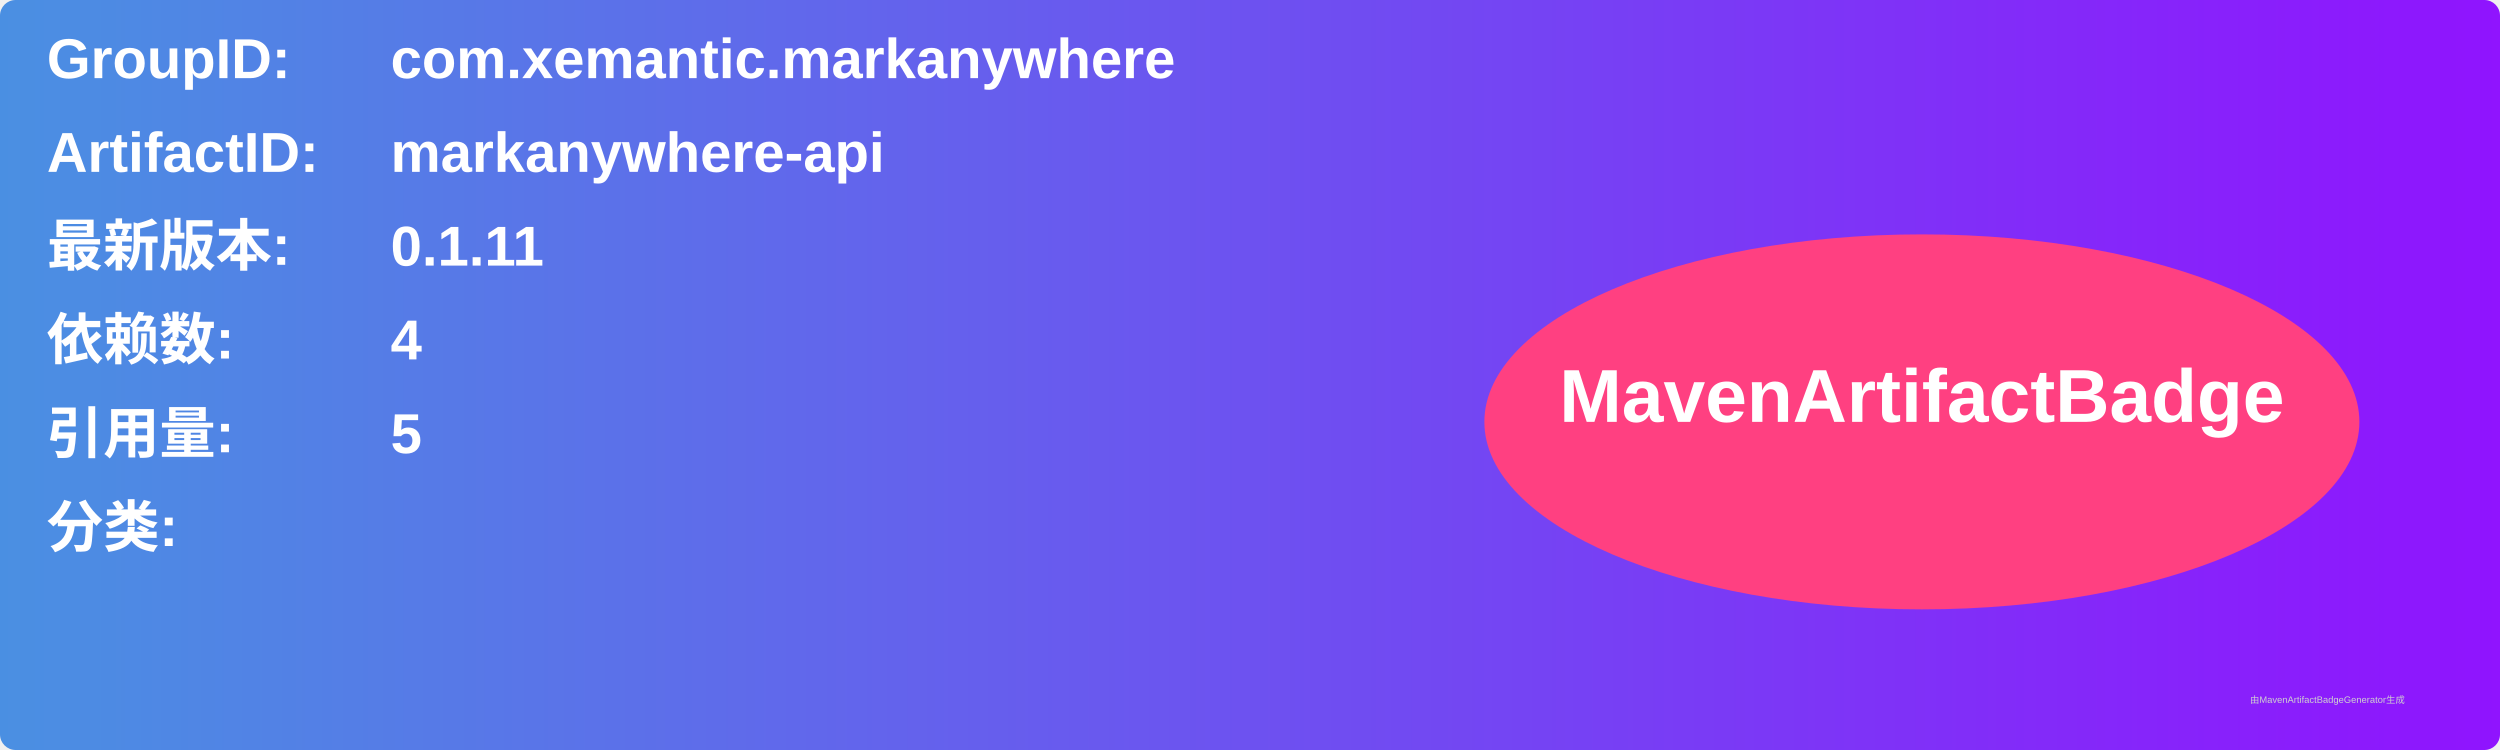
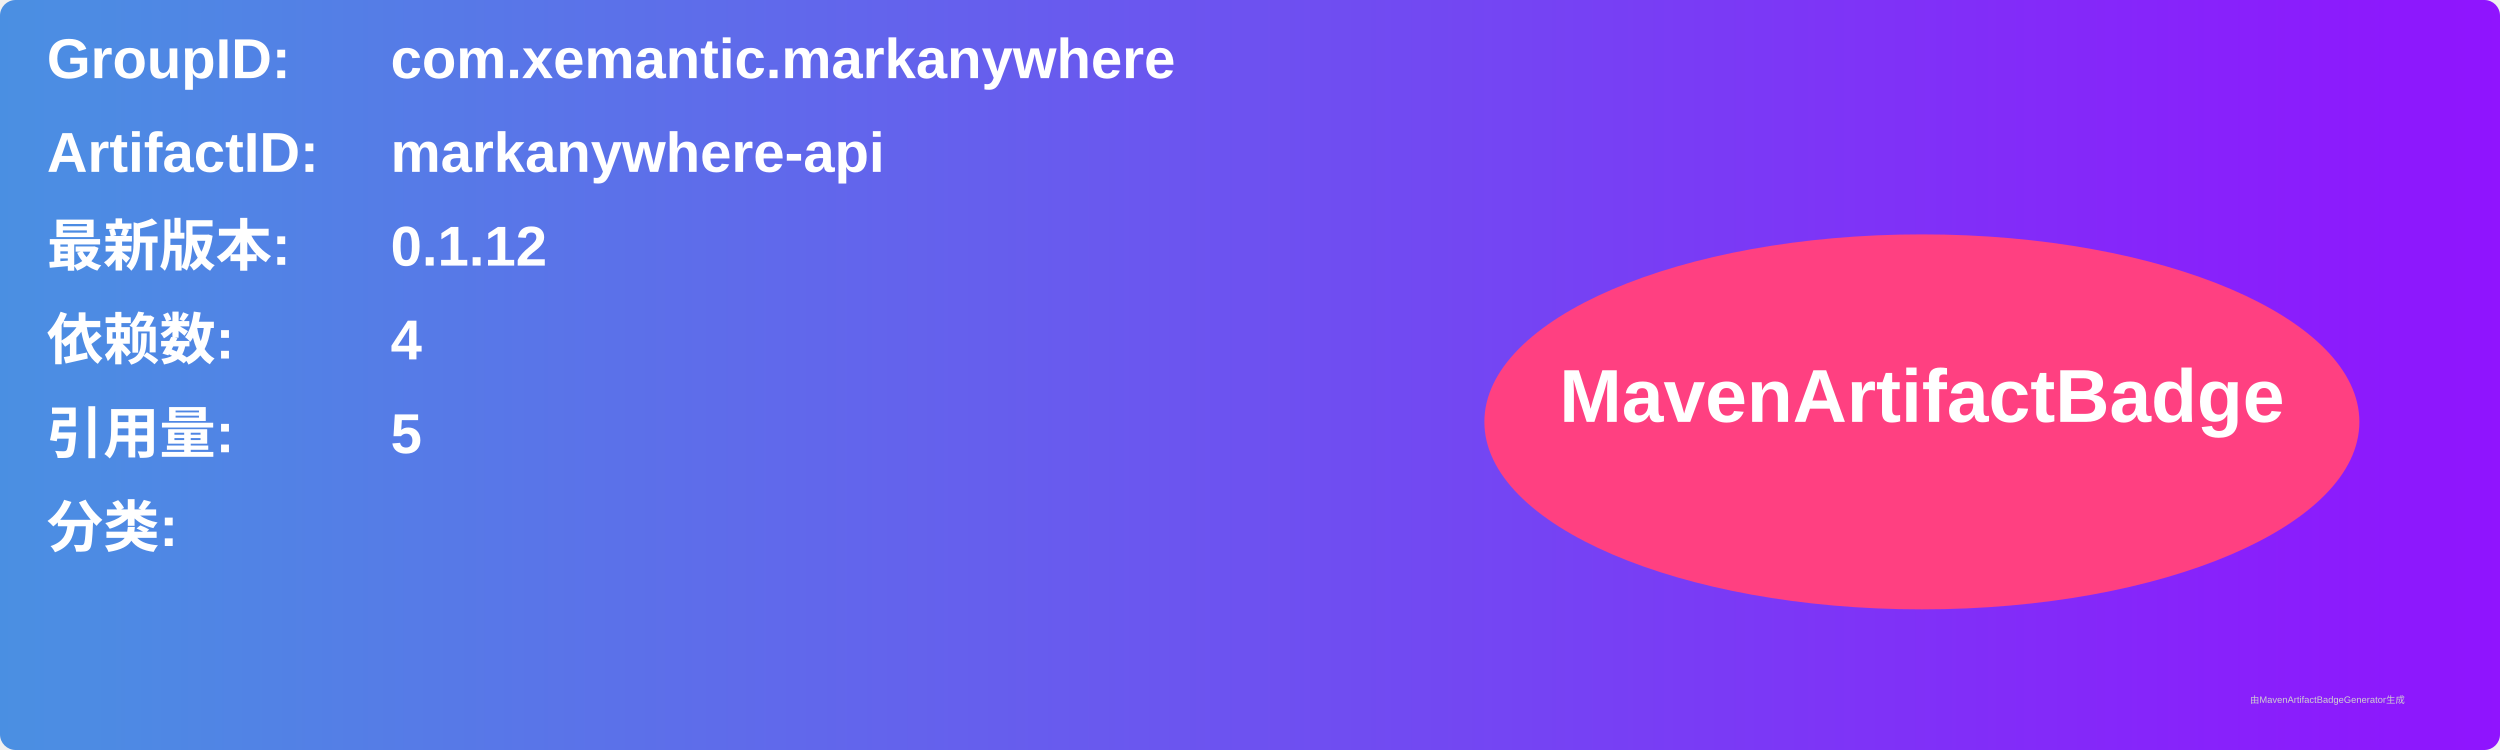
<svg xmlns="http://www.w3.org/2000/svg" width="800" height="240" viewBox="0 0 800 240">
  <linearGradient id="grad" x1="0%" y1="0%" x2="100%" y2="0%">
    <stop offset="0%" stop-color="#4a90e2" />
    <stop offset="100%" stop-color="#9013fe" />
  </linearGradient>
  <rect width="100%" height="100%" rx="5" ry="5" fill="url(#grad)" />
  <g transform="translate(15, 15)">
    <text x="0" y="10" font-family="Arial" font-size="18" fill="white" font-weight="bold" width="260">GroupID:</text>
    <text x="110" y="10" font-family="Arial" font-size="18" fill="white" font-weight="bold" width="460">com.xemantic.markanywhere</text>
    <text x="0" y="40" font-family="Arial" font-size="18" fill="white" font-weight="bold" width="260">ArtifactID:</text>
    <text x="110" y="40" font-family="Arial" font-size="18" fill="white" font-weight="bold" width="460">markanywhere-api</text>
    <text x="0" y="70" font-family="Arial" font-size="18" fill="white" font-weight="bold">最新版本:</text>
    <text x="110" y="70" font-family="Arial" font-size="18" fill="white" font-weight="bold">
-       <tspan font-weight="bold">0.1.11</tspan>
+       <tspan font-weight="bold">0.1.12</tspan>
    </text>
    <text x="0" y="100" font-family="Arial" font-size="18" fill="white" font-weight="bold">依赖数: </text>
    <text x="110" y="100" font-family="Arial" font-size="18" fill="white">
      <tspan font-weight="bold">4</tspan>
    </text>
    <text x="0" y="130" font-family="Arial" font-size="18" fill="white" font-weight="bold">引用量: </text>
    <text x="110" y="130" font-family="Arial" font-size="18" fill="white">
      <tspan font-weight="bold">5</tspan>
    </text>
    <text x="0" y="160" font-family="Arial" font-size="18" fill="white" font-weight="bold">分类:</text>
    <text x="10" y="190" font-family="Arial" font-size="10" fill="white">
      <tspan font-weight="bold" />
    </text>
    <ellipse cx="600" cy="120" rx="140" ry="60" fill="#ff4081" />
    <text x="600" y="120" text-anchor="middle" font-family="Arial" font-size="24" fill="white" font-weight="bold">MavenArtifactBadge</text>
  </g>
  <text x="720" y="225" font-family="Arial" font-size="3" fill="#d0d0d0">由MavenArtifactBadgeGenerator生成</text>
</svg>
